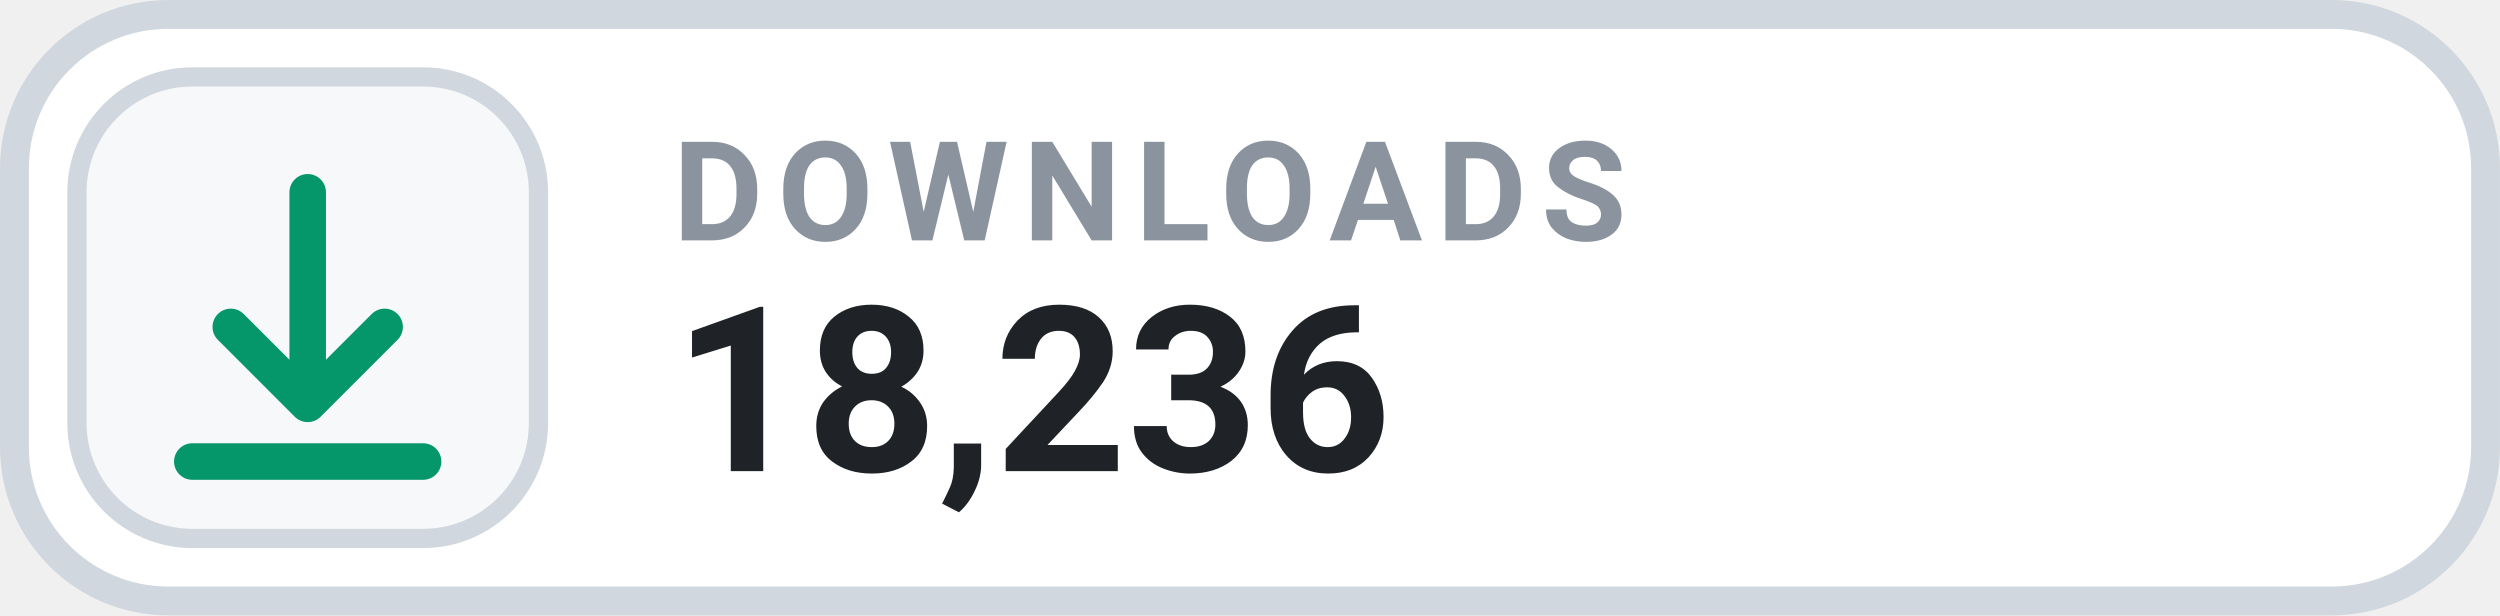
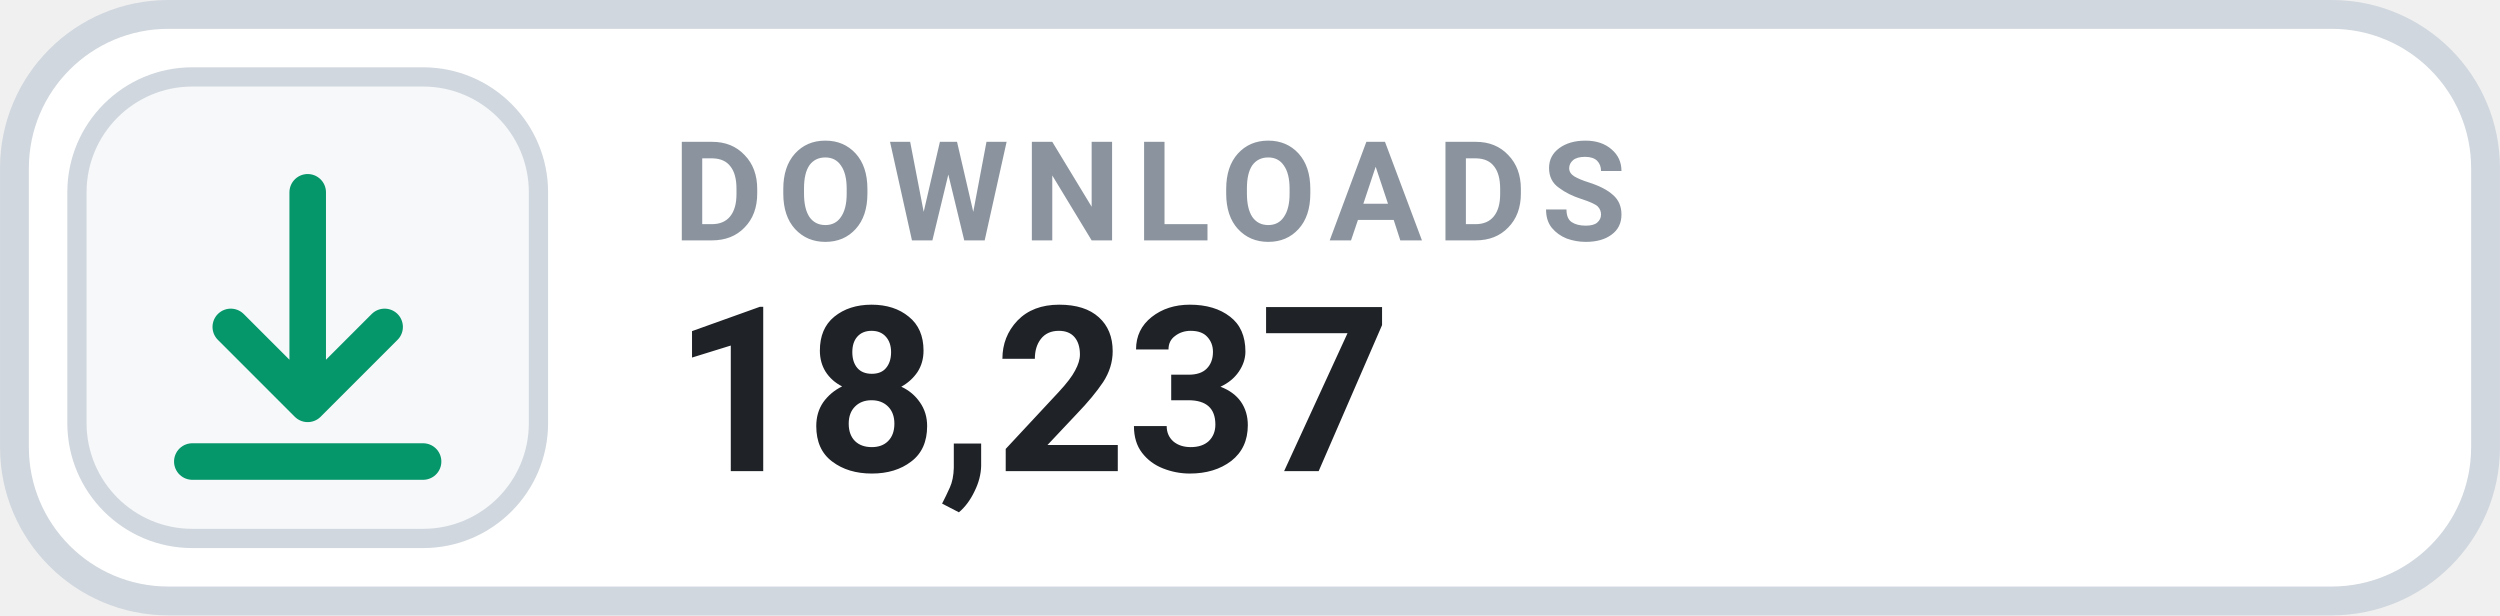
- <svg xmlns="http://www.w3.org/2000/svg" width="126" height="31.015" viewBox="0 0 130 32" role="img" aria-label="DOWNLOADS 18,236">
+ <svg xmlns="http://www.w3.org/2000/svg" width="126" height="31.015" viewBox="0 0 130 32" role="img" aria-label="DOWNLOADS 18,237">
  <rect x=".75" y=".75" width="128.5" height="30.5" rx="8" fill="#FFFFFF" stroke="#D0D7DE" stroke-width="1.5" />
  <rect x="4" y="4" width="24" height="24" rx="6" fill="#F6F8FA" stroke="#D0D7DE" stroke-width="1" />
  <g transform="translate(16 16)" style="color:#059669;">
    <path d="M0 -6 v11 m0 0 l4 -4 m-4 4 l-4 -4 M-6 8 h12" fill="none" stroke="currentColor" stroke-width="1.9" stroke-linecap="round" stroke-linejoin="round" />
  </g>
  <text x="35" y="12.5" fill="#8B949E" font-family="-apple-system,BlinkMacSystemFont,'Segoe UI',Roboto,Helvetica,Arial,sans-serif" font-size="7.2" font-weight="700" letter-spacing=".75">DOWNLOADS</text>
-   <text x="35" y="24.5" fill="#1F2328" font-family="-apple-system,BlinkMacSystemFont,'Segoe UI',Roboto,Helvetica,Arial,sans-serif" font-size="12" font-weight="700">18,236</text>
+   <text x="35" y="24.5" fill="#1F2328" font-family="-apple-system,BlinkMacSystemFont,'Segoe UI',Roboto,Helvetica,Arial,sans-serif" font-size="12" font-weight="700">18,237</text>
</svg>
